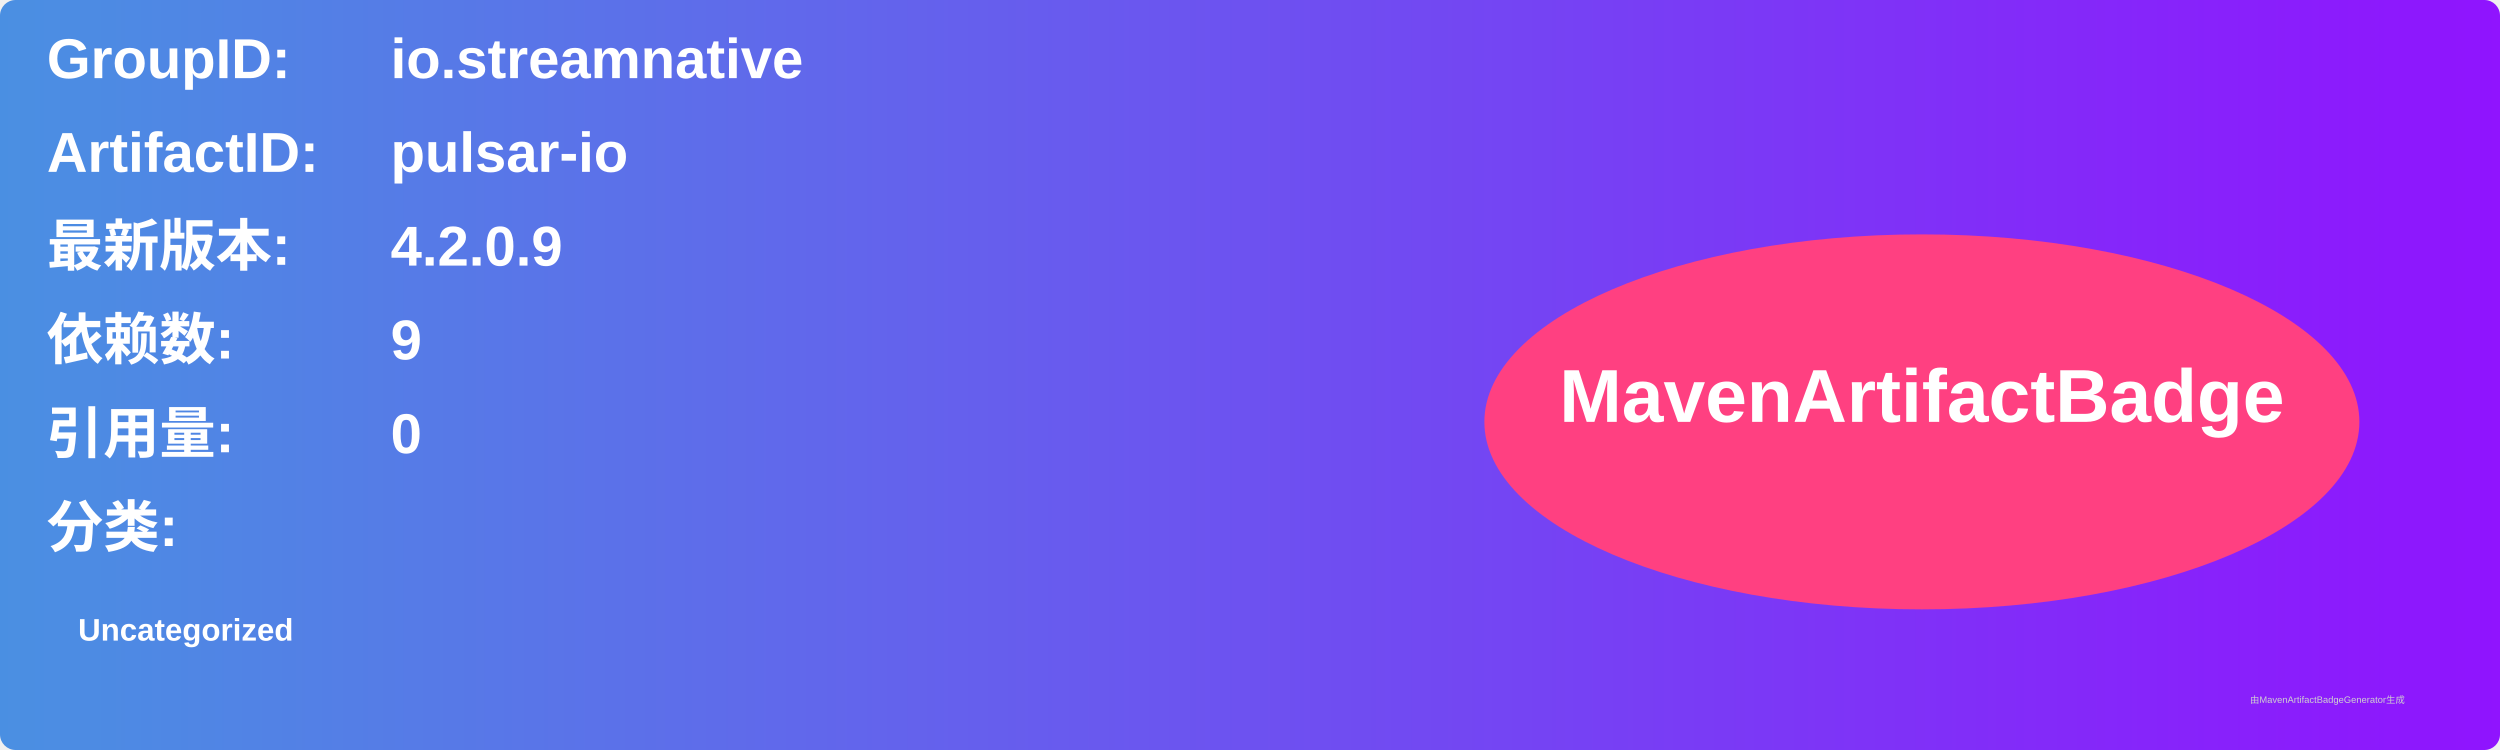
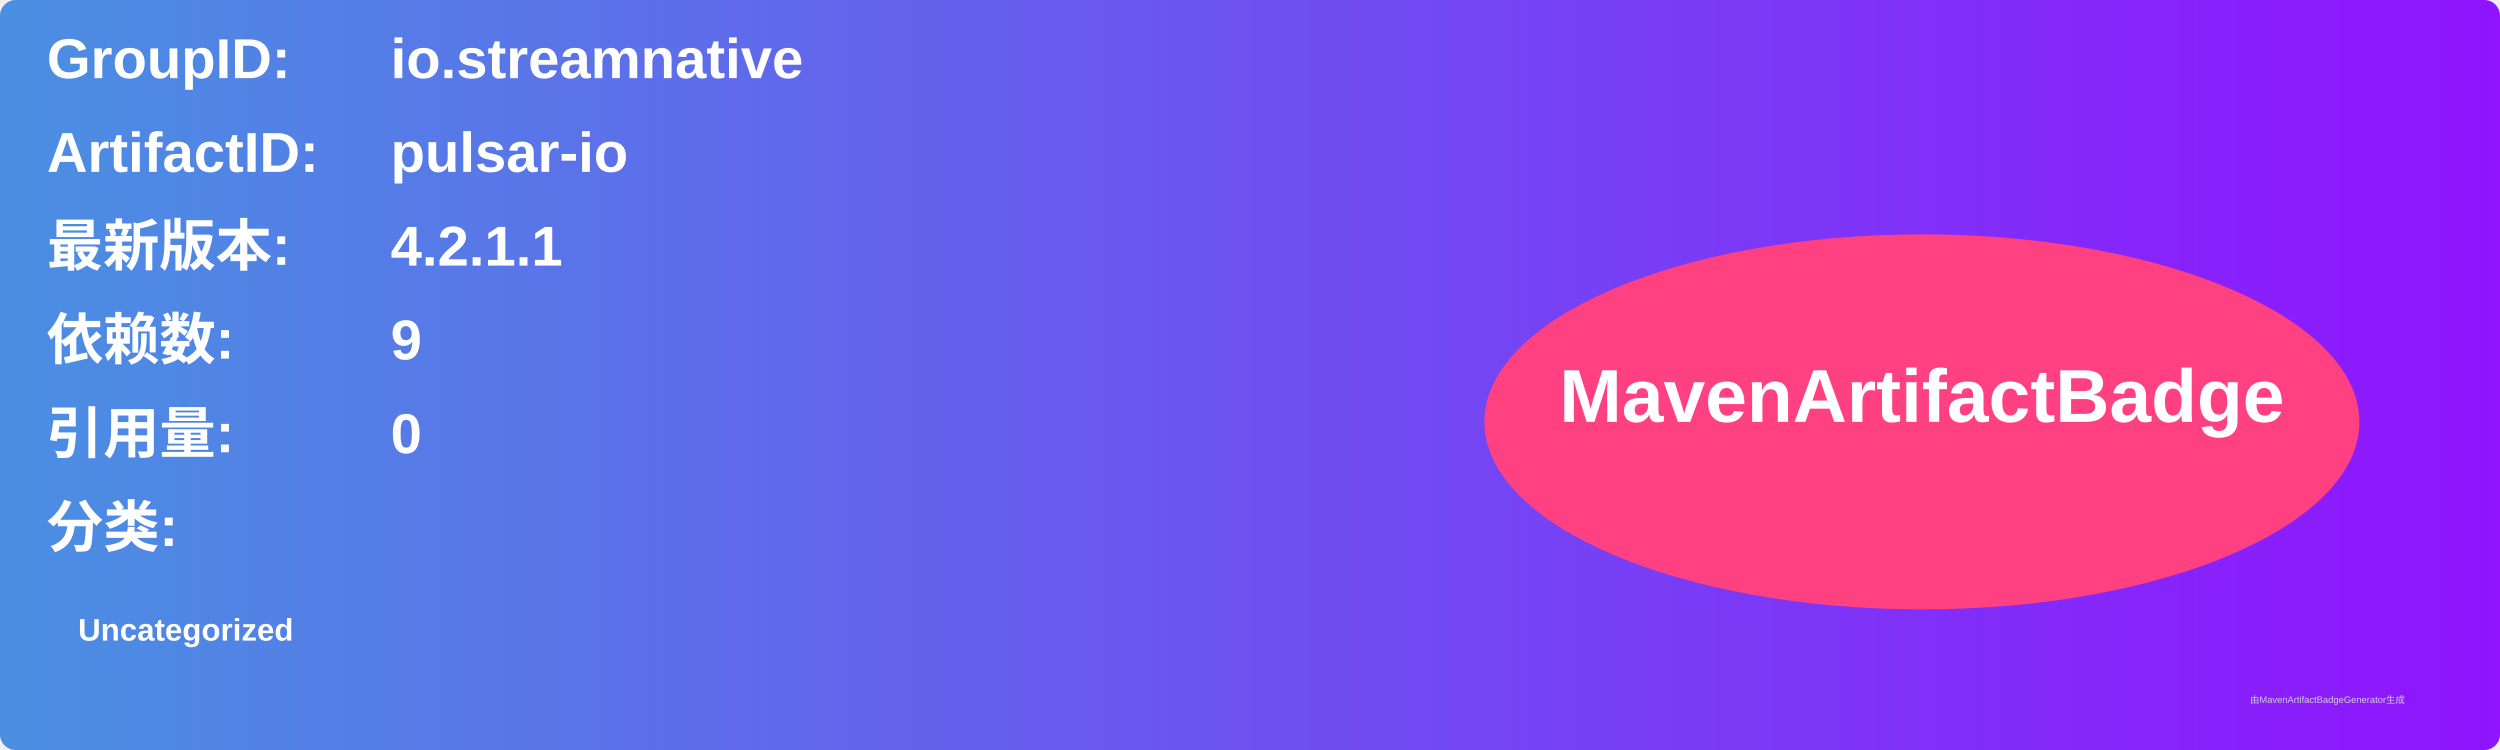
<svg xmlns="http://www.w3.org/2000/svg" width="800" height="240" viewBox="0 0 800 240">
  <linearGradient id="grad" x1="0%" y1="0%" x2="100%" y2="0%">
    <stop offset="0%" stop-color="#4a90e2" />
    <stop offset="100%" stop-color="#9013fe" />
  </linearGradient>
  <rect width="100%" height="100%" rx="5" ry="5" fill="url(#grad)" />
  <g transform="translate(15, 15)">
    <text x="0" y="10" font-family="Arial" font-size="18" fill="white" font-weight="bold" width="260">GroupID:</text>
    <text x="110" y="10" font-family="Arial" font-size="18" fill="white" font-weight="bold" width="460">io.streamnative</text>
    <text x="0" y="40" font-family="Arial" font-size="18" fill="white" font-weight="bold" width="260">ArtifactID:</text>
    <text x="110" y="40" font-family="Arial" font-size="18" fill="white" font-weight="bold" width="460">pulsar-io</text>
    <text x="0" y="70" font-family="Arial" font-size="18" fill="white" font-weight="bold">最新版本:</text>
    <text x="110" y="70" font-family="Arial" font-size="18" fill="white" font-weight="bold">
-       <tspan font-weight="bold">4.2.0.9</tspan>
+       <tspan font-weight="bold">4.2.1.1</tspan>
    </text>
    <text x="0" y="100" font-family="Arial" font-size="18" fill="white" font-weight="bold">依赖数: </text>
    <text x="110" y="100" font-family="Arial" font-size="18" fill="white">
      <tspan font-weight="bold">9</tspan>
    </text>
    <text x="0" y="130" font-family="Arial" font-size="18" fill="white" font-weight="bold">引用量: </text>
    <text x="110" y="130" font-family="Arial" font-size="18" fill="white">
      <tspan font-weight="bold">0</tspan>
    </text>
    <text x="0" y="160" font-family="Arial" font-size="18" fill="white" font-weight="bold">分类:</text>
    <text x="10" y="190" font-family="Arial" font-size="10" fill="white">
      <tspan font-weight="bold">Uncategorized</tspan>
    </text>
    <ellipse cx="600" cy="120" rx="140" ry="60" fill="#ff4081" />
    <text x="600" y="120" text-anchor="middle" font-family="Arial" font-size="24" fill="white" font-weight="bold">MavenArtifactBadge</text>
  </g>
  <text x="720" y="225" font-family="Arial" font-size="3" fill="#d0d0d0">由MavenArtifactBadgeGenerator生成</text>
</svg>
